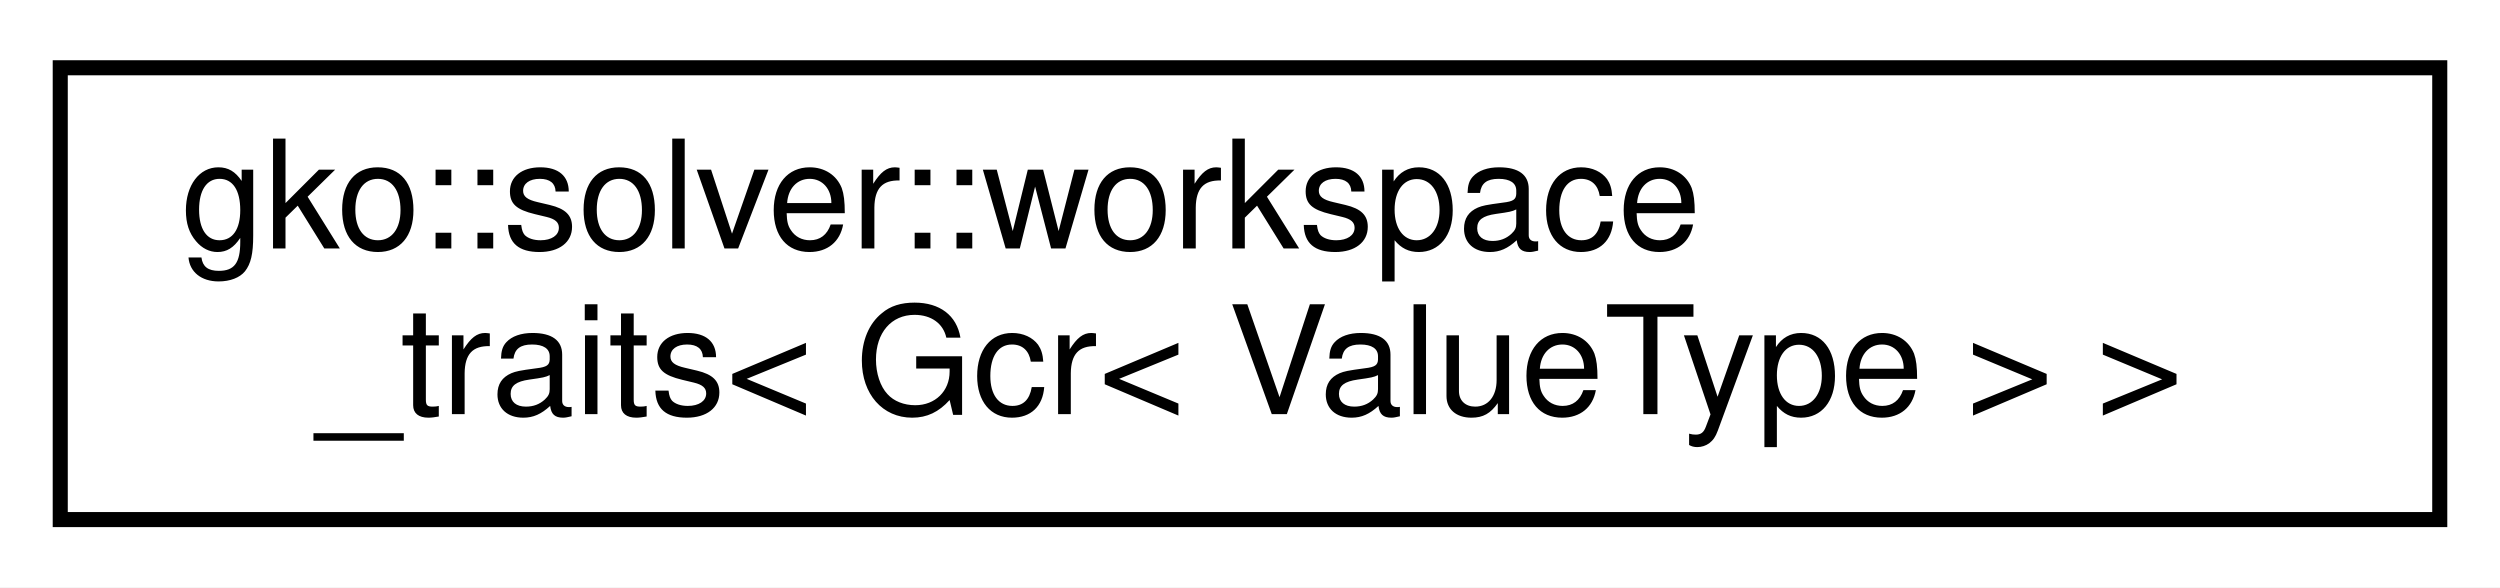
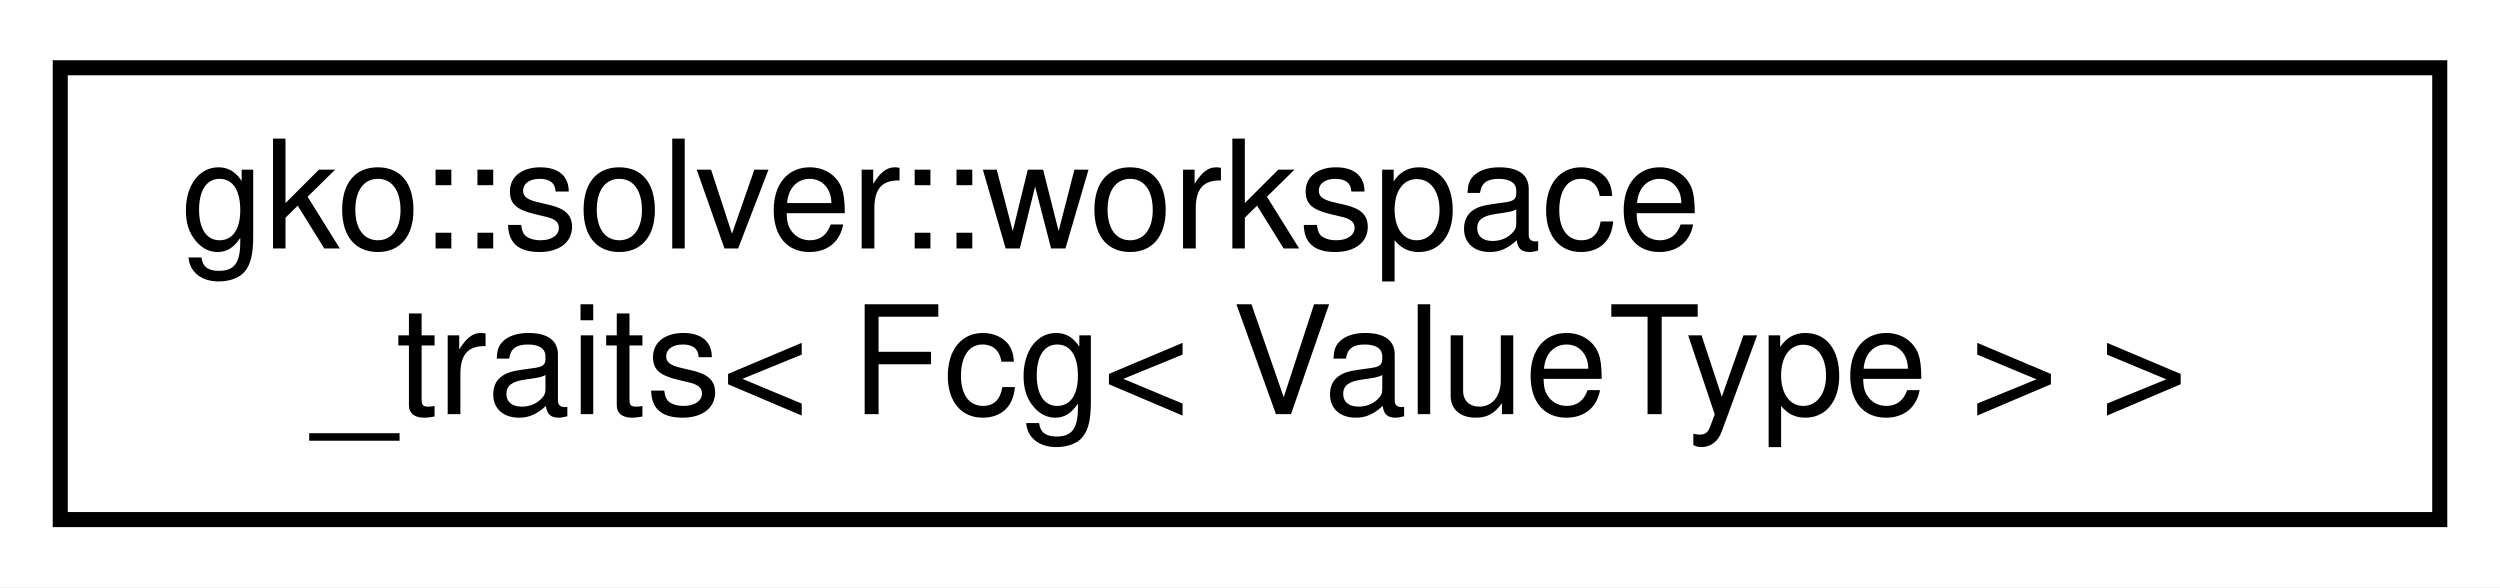
<svg xmlns="http://www.w3.org/2000/svg" xmlns:xlink="http://www.w3.org/1999/xlink" width="166pt" height="39pt" viewBox="0.00 0.00 166.00 39.00">
  <g id="graph0" class="graph" transform="scale(1 1) rotate(0) translate(4 35)">
    <polygon fill="#ffffff" stroke="transparent" points="-4,4 -4,-35 162,-35 162,4 -4,4" />
    <g id="node1" class="node">
      <g id="a_node1">
-         <a xlink:href="structgko_1_1solver_1_1workspace__traits_3_01Gcr_3_01ValueType_01_4_01_4.html" target="_top" xlink:title=" ">
+         <a xlink:href="structgko_1_1solver_1_1workspace__traits_3_01Fcg_3_01ValueType_01_4_01_4.html" target="_top" xlink:title=" ">
          <polygon fill="#ffffff" stroke="#000000" points="0,-.5 0,-30.5 158,-30.5 158,-.5 0,-.5" />
          <text text-anchor="start" x="8" y="-18.5" font-family="Helvetica,sans-Serif" font-size="10.00" fill="#000000">gko::solver::workspace</text>
-           <text text-anchor="middle" x="79" y="-7.5" font-family="Helvetica,sans-Serif" font-size="10.00" fill="#000000">_traits&lt; Gcr&lt; ValueType &gt; &gt;</text>
+           <text text-anchor="middle" x="79" y="-7.5" font-family="Helvetica,sans-Serif" font-size="10.00" fill="#000000">_traits&lt; Fcg&lt; ValueType &gt; &gt;</text>
        </a>
      </g>
    </g>
  </g>
</svg>
